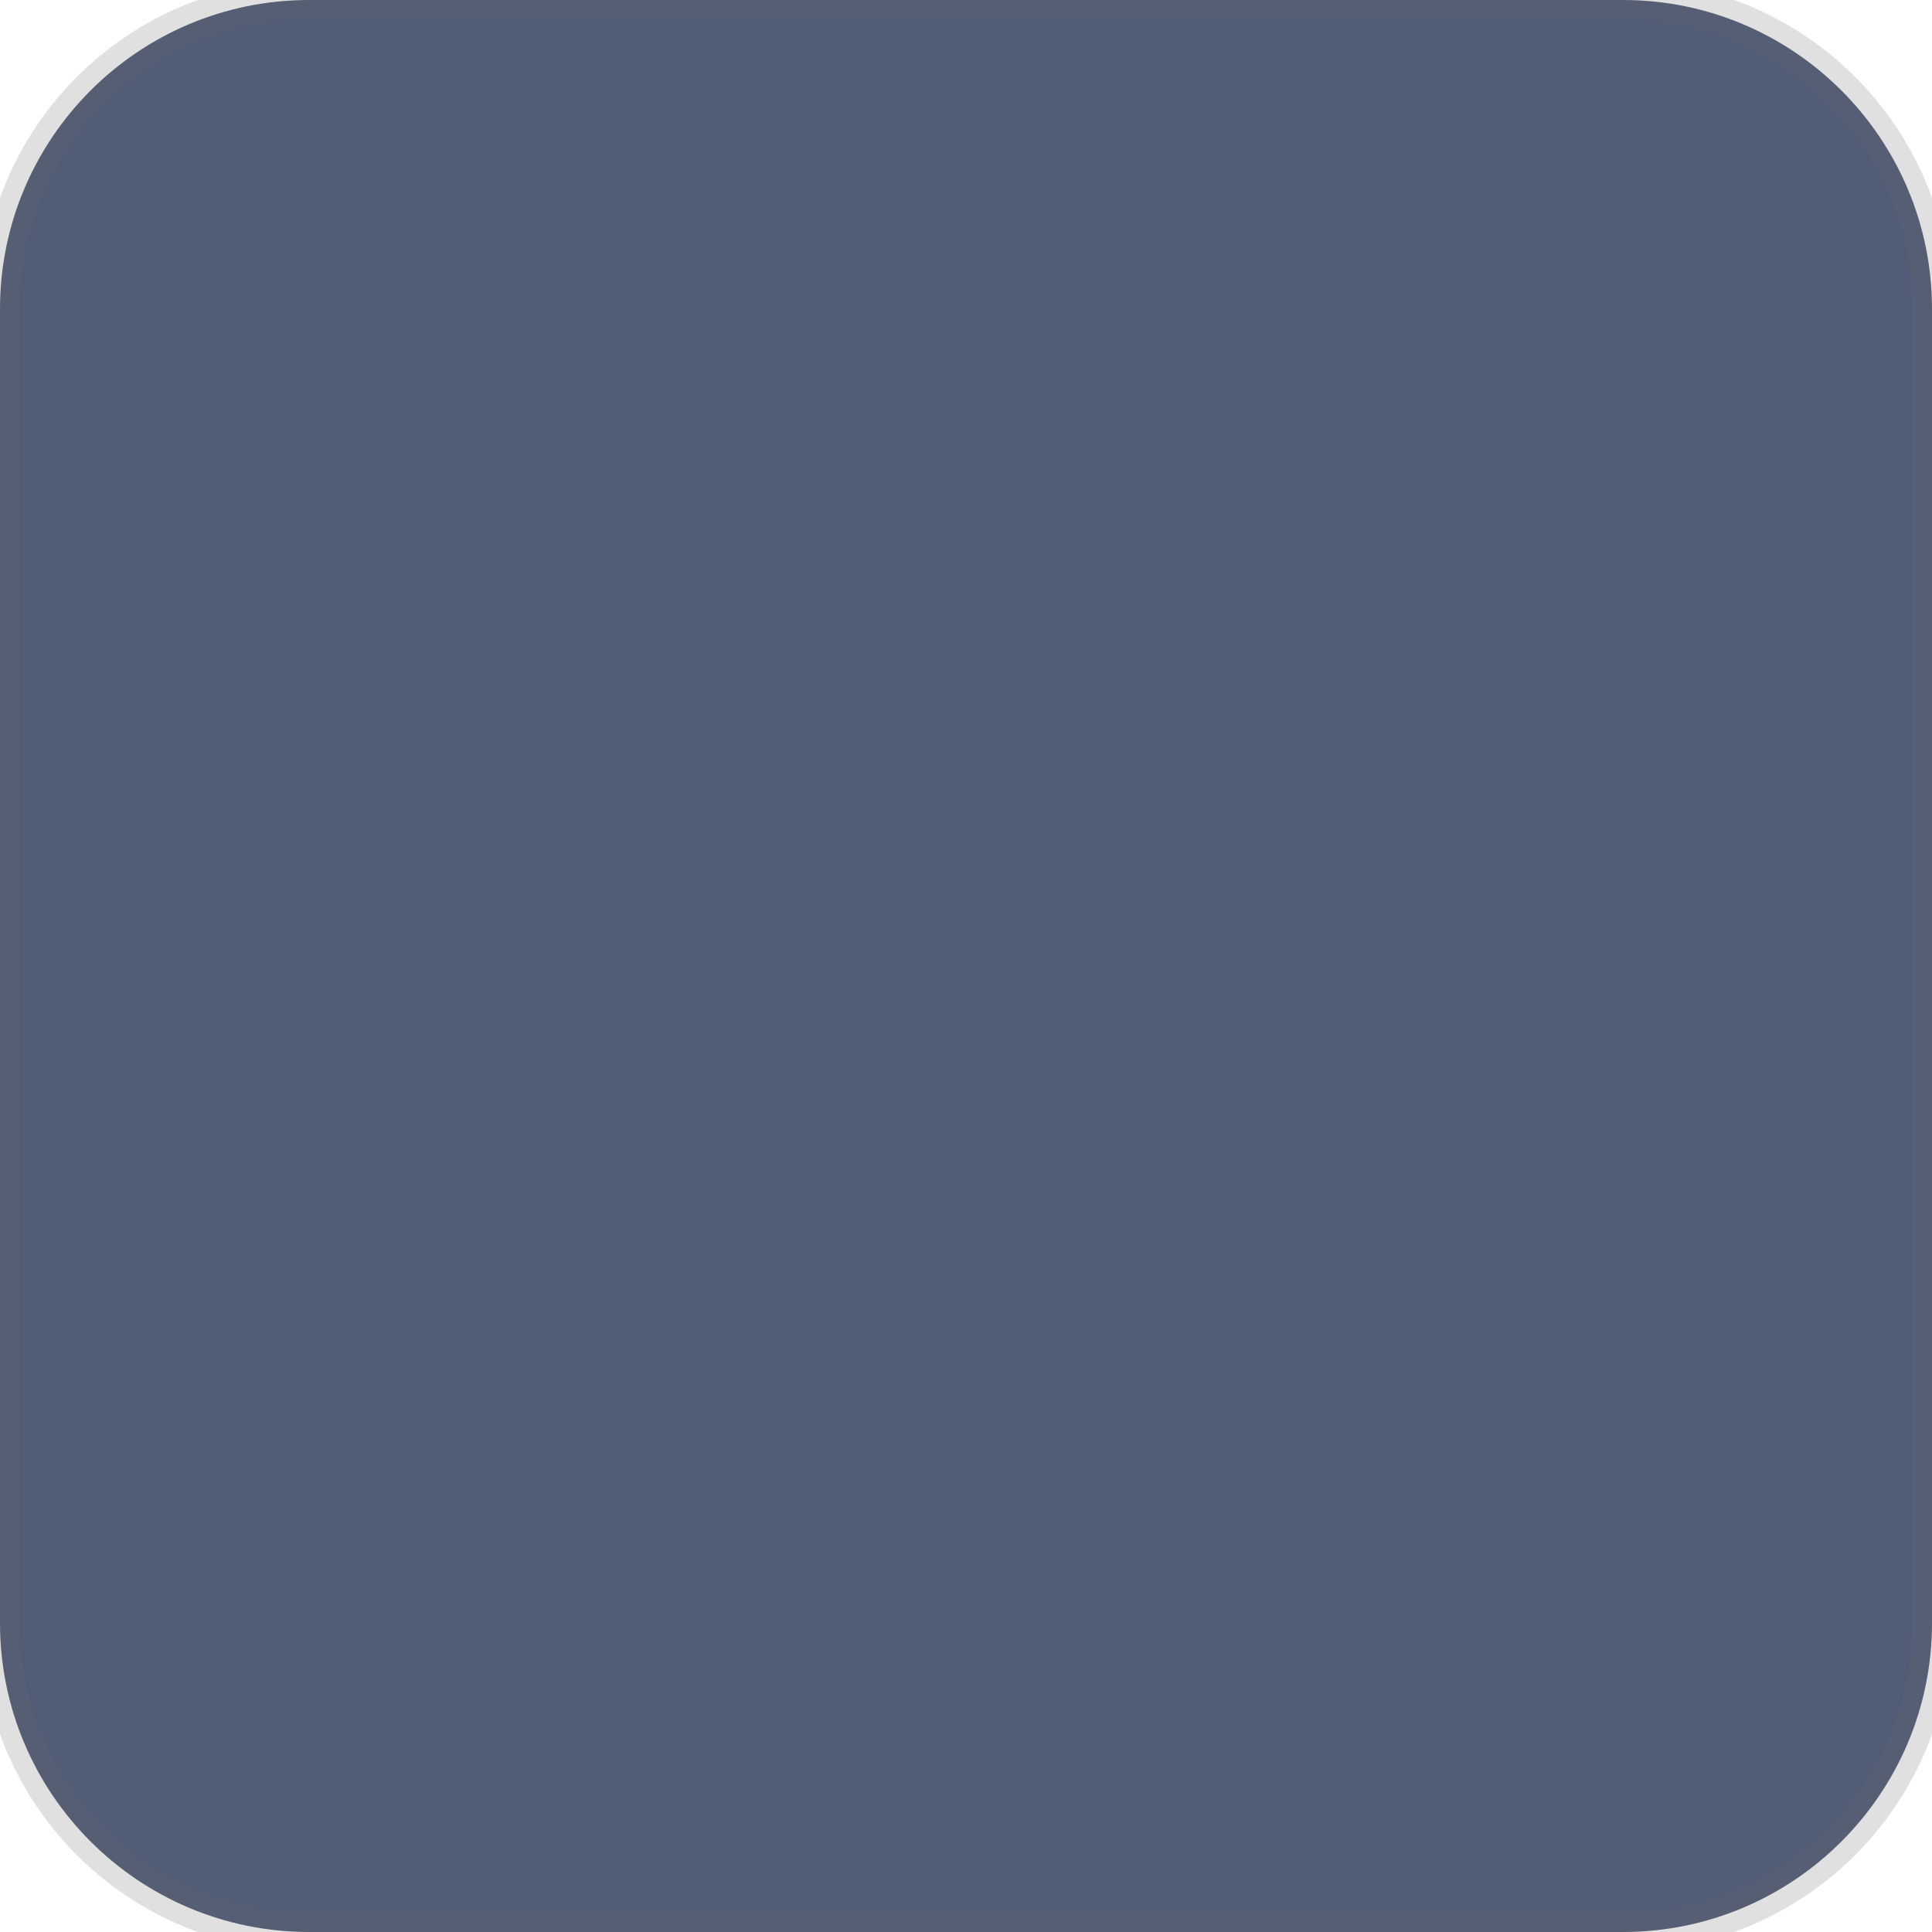
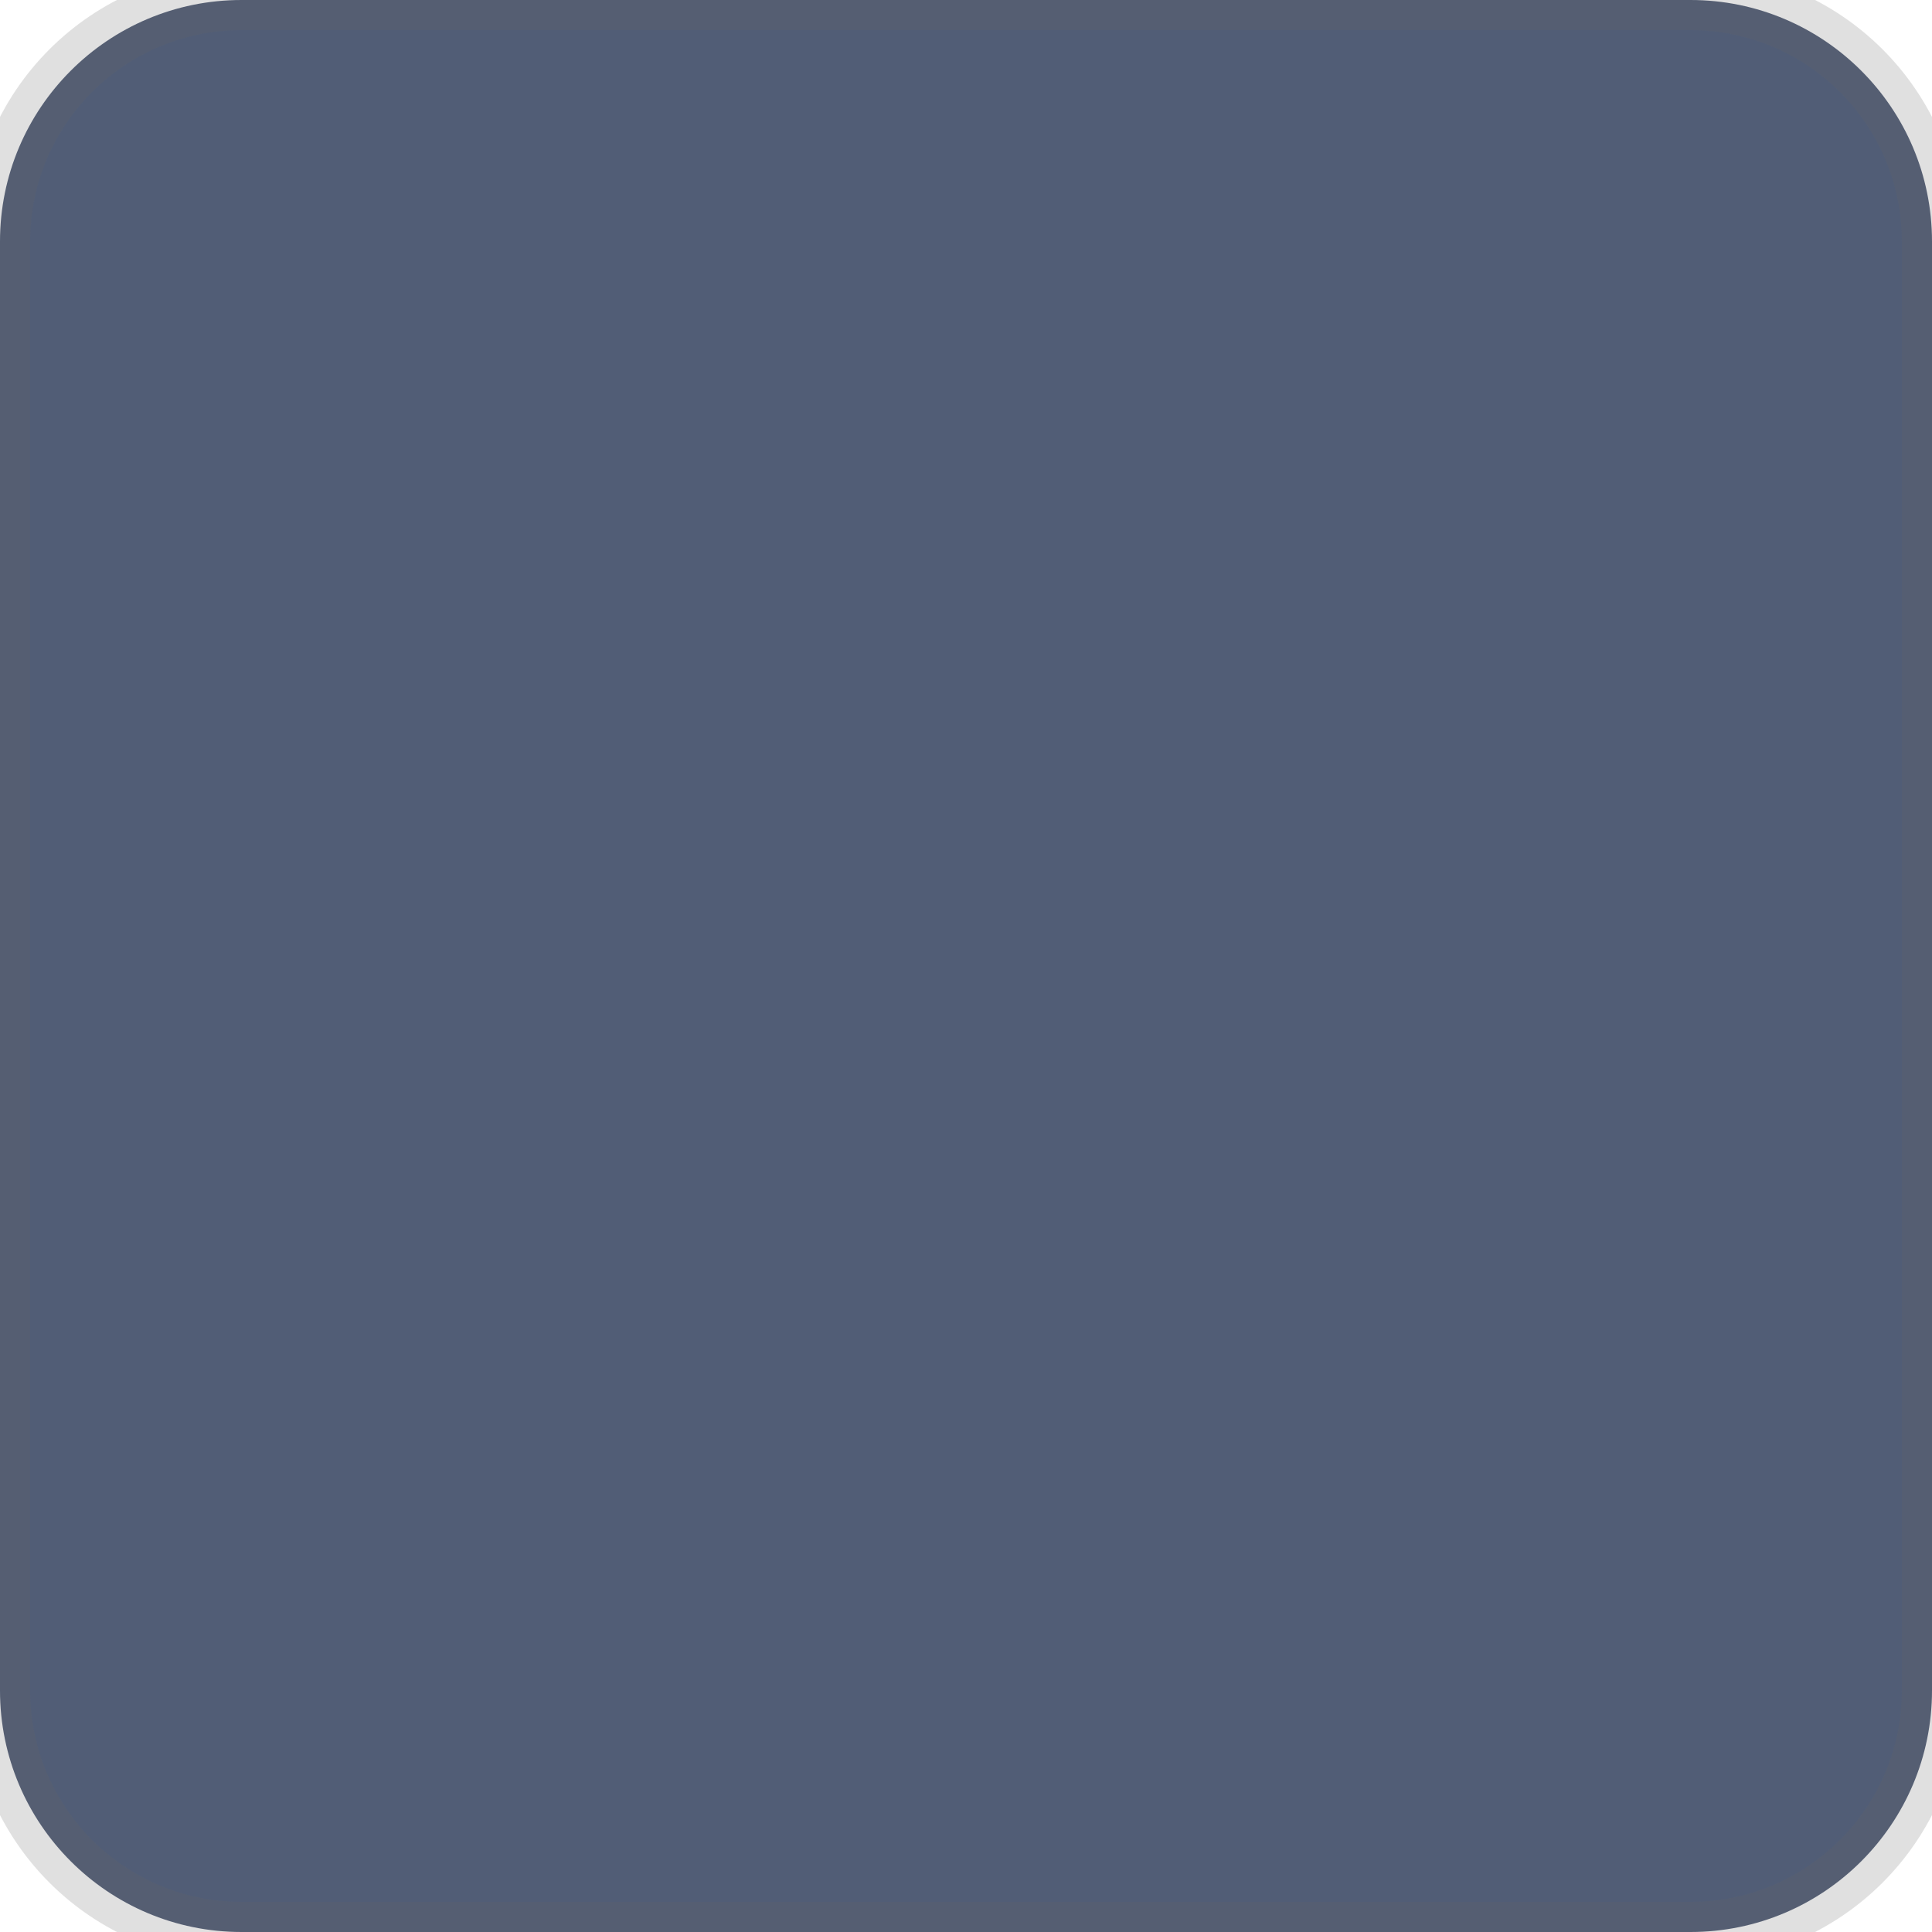
- <svg xmlns="http://www.w3.org/2000/svg" width="50" height="50">
-   <rect width="50" height="50" rx="8" ry="8" fill="#515d76" stroke="#666666" stroke-width="1" stroke-opacity="0.2" />
+ <svg xmlns="http://www.w3.org/2000/svg" width="32" height="32">
+   <rect width="32" height="32" rx="4" ry="4" fill="#515d76" stroke="#666666" stroke-width="1" stroke-opacity="0.2" />
</svg>
